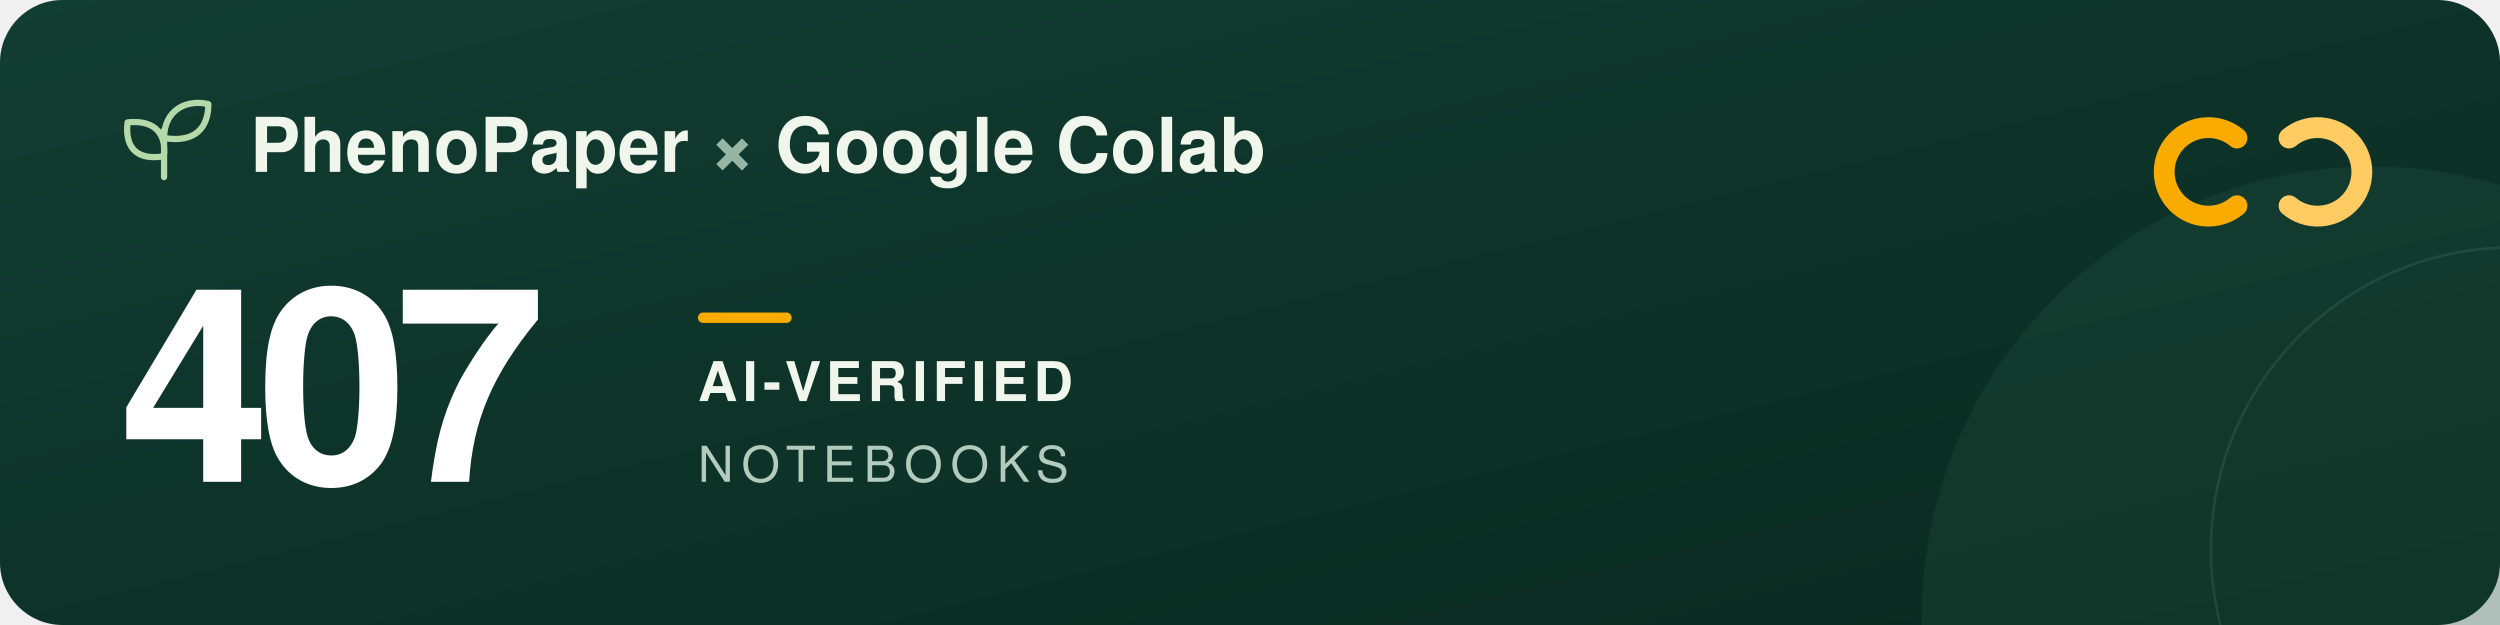
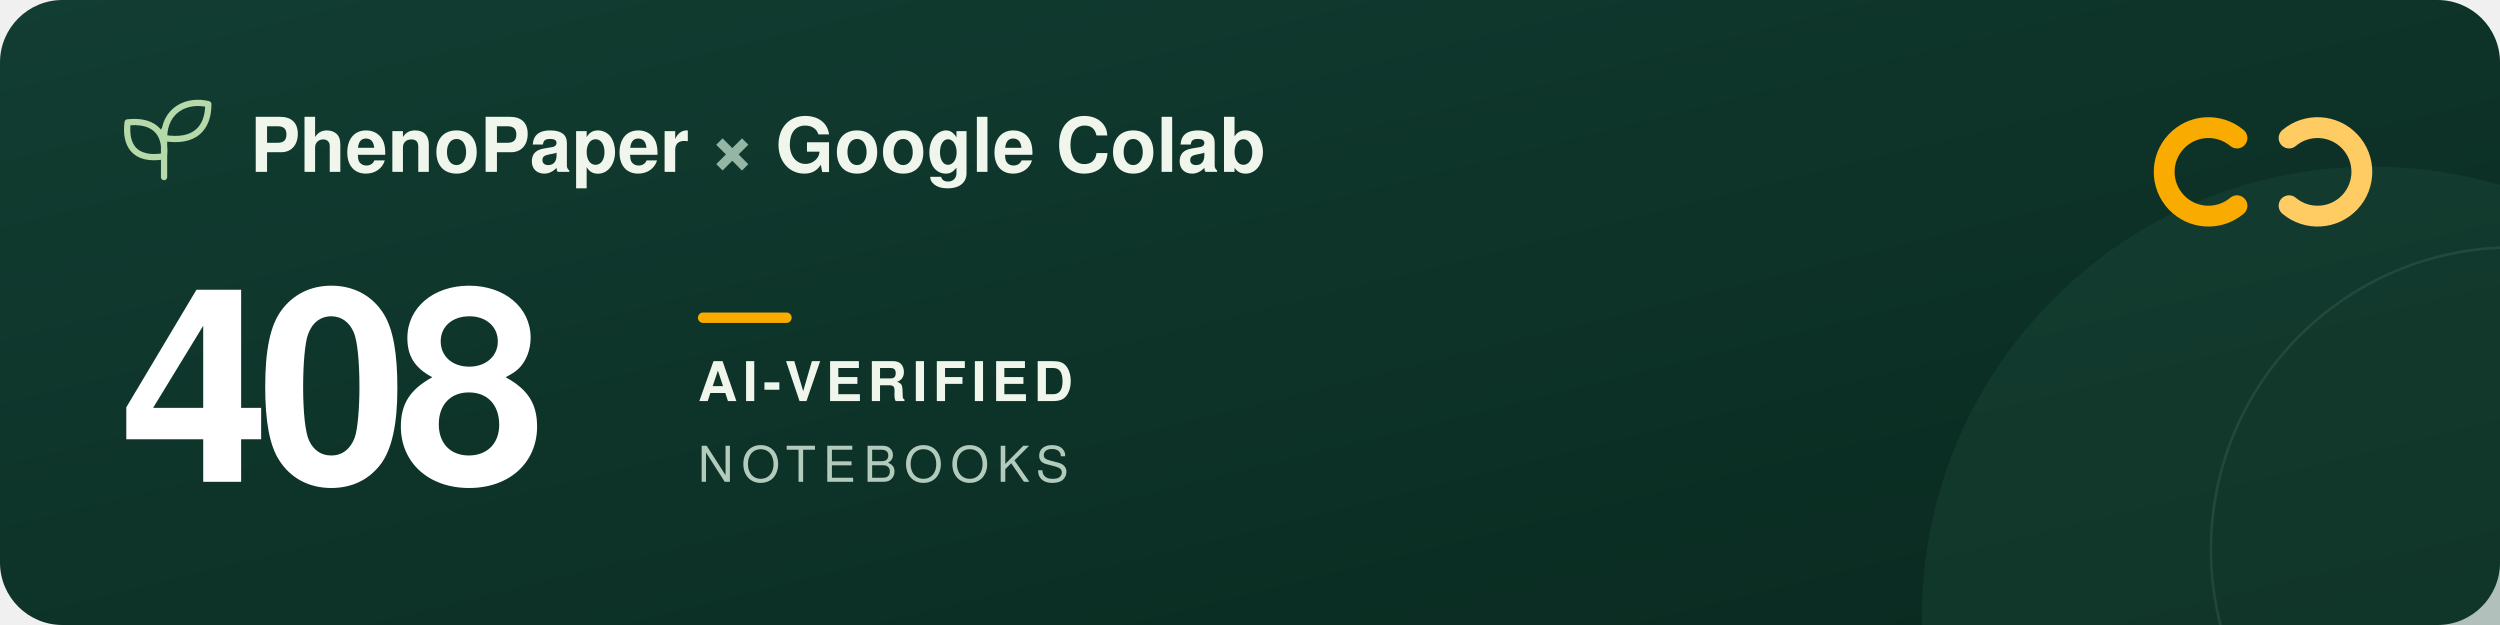
<svg xmlns="http://www.w3.org/2000/svg" width="960" height="240" viewBox="0 0 960 240" role="img" aria-labelledby="title description">
  <defs>
    <linearGradient id="forest" x2="1" y2="1">
      <stop stop-color="#123d32" />
      <stop offset="1" stop-color="#09291f" />
    </linearGradient>
  </defs>
  <rect width="960" height="240" rx="24" fill="url(#forest)" />
  <circle cx="911" cy="237" r="173" fill="#205240" opacity=".3" />
  <circle cx="965" cy="211" r="116" fill="none" stroke="#a5c6ad" stroke-opacity=".12" />
  <g transform="translate(48 39)" fill="none" stroke="#b5d9a9" stroke-width="2.4" stroke-linecap="round" stroke-linejoin="round">
    <path d="M15 29V11M15 21C3 23 0 16 1 8c9-1 15 3 14 13ZM15 14C15 3 24-1 32 1c0 9-5 15-17 13Z" />
  </g>
  <g font-family="-apple-system, BlinkMacSystemFont, 'Segoe UI', Helvetica, Arial, sans-serif">
    <text x="96" y="66" fill="#f1f6ed" font-size="29" font-weight="600">PhenoPaper <tspan fill="#95b6a5">×</tspan> Google Colab</text>
-     <text x="46" y="185" fill="#ffffff" font-size="104" font-weight="700" letter-spacing="-5">407</text>
+     <text x="46" y="185" fill="#ffffff" font-size="104" font-weight="700" letter-spacing="-5">408</text>
    <rect x="268" y="120" width="36" height="4" rx="2" fill="#f9ab00" />
    <text x="268" y="154" fill="#f1f6ed" font-size="21" font-weight="600" letter-spacing="2">AI-VERIFIED</text>
    <text x="268" y="185" fill="#b2cbbc" font-size="19" font-weight="500" letter-spacing="3">NOTEBOOKS</text>
  </g>
  <g transform="translate(832 44)" fill="none" stroke-width="8" stroke-linecap="round">
    <path d="M27 9a17 17 0 1 0 0 26" stroke="#f9ab00" />
    <path d="M47 9a17 17 0 1 1 0 26" stroke="#ffcc64" />
  </g>
</svg>
